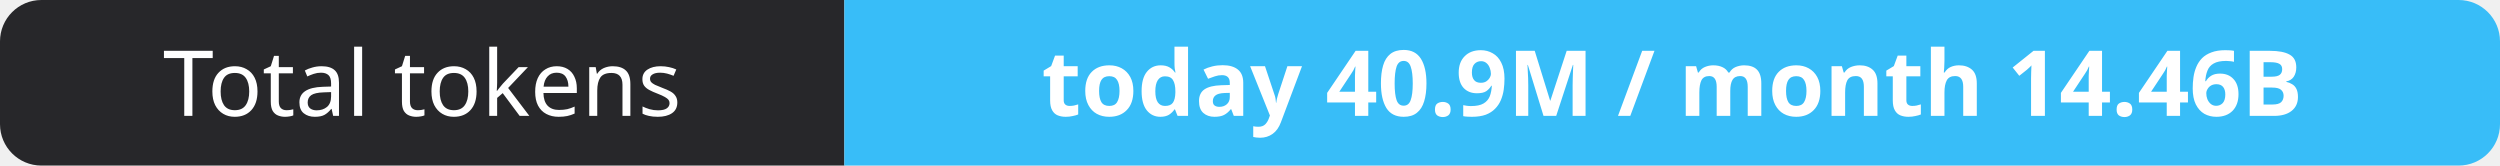
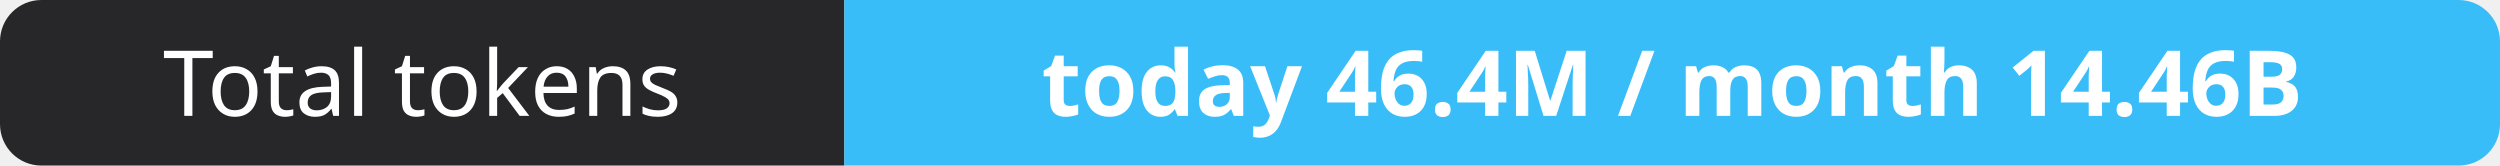
- <svg xmlns="http://www.w3.org/2000/svg" width="302" height="20" role="img" aria-label="Total tokens: today 40.9M / month 14.46B">
+ <svg xmlns="http://www.w3.org/2000/svg" width="302" height="20" role="img" aria-label="Total tokens: today 46.4M / month 14.46B">
  <clipPath id="r">
    <rect width="302" height="20" rx="5" fill="#fff" />
  </clipPath>
  <g clip-path="url(#r)">
    <rect width="102" height="20" fill="#27272a" />
    <rect x="102" width="200" height="20" fill="#38bdf8" />
  </g>
  <g fill="#fff" text-anchor="middle" font-family="Verdana,Geneva,sans-serif" font-size="11">
    <text x="51.0" y="14">Total tokens</text>
-     <text x="202.0" y="14" font-weight="700">today 40.9M / month 14.46B</text>
+     <text x="202.0" y="14" font-weight="700">today 46.4M / month 14.46B</text>
  </g>
</svg>
